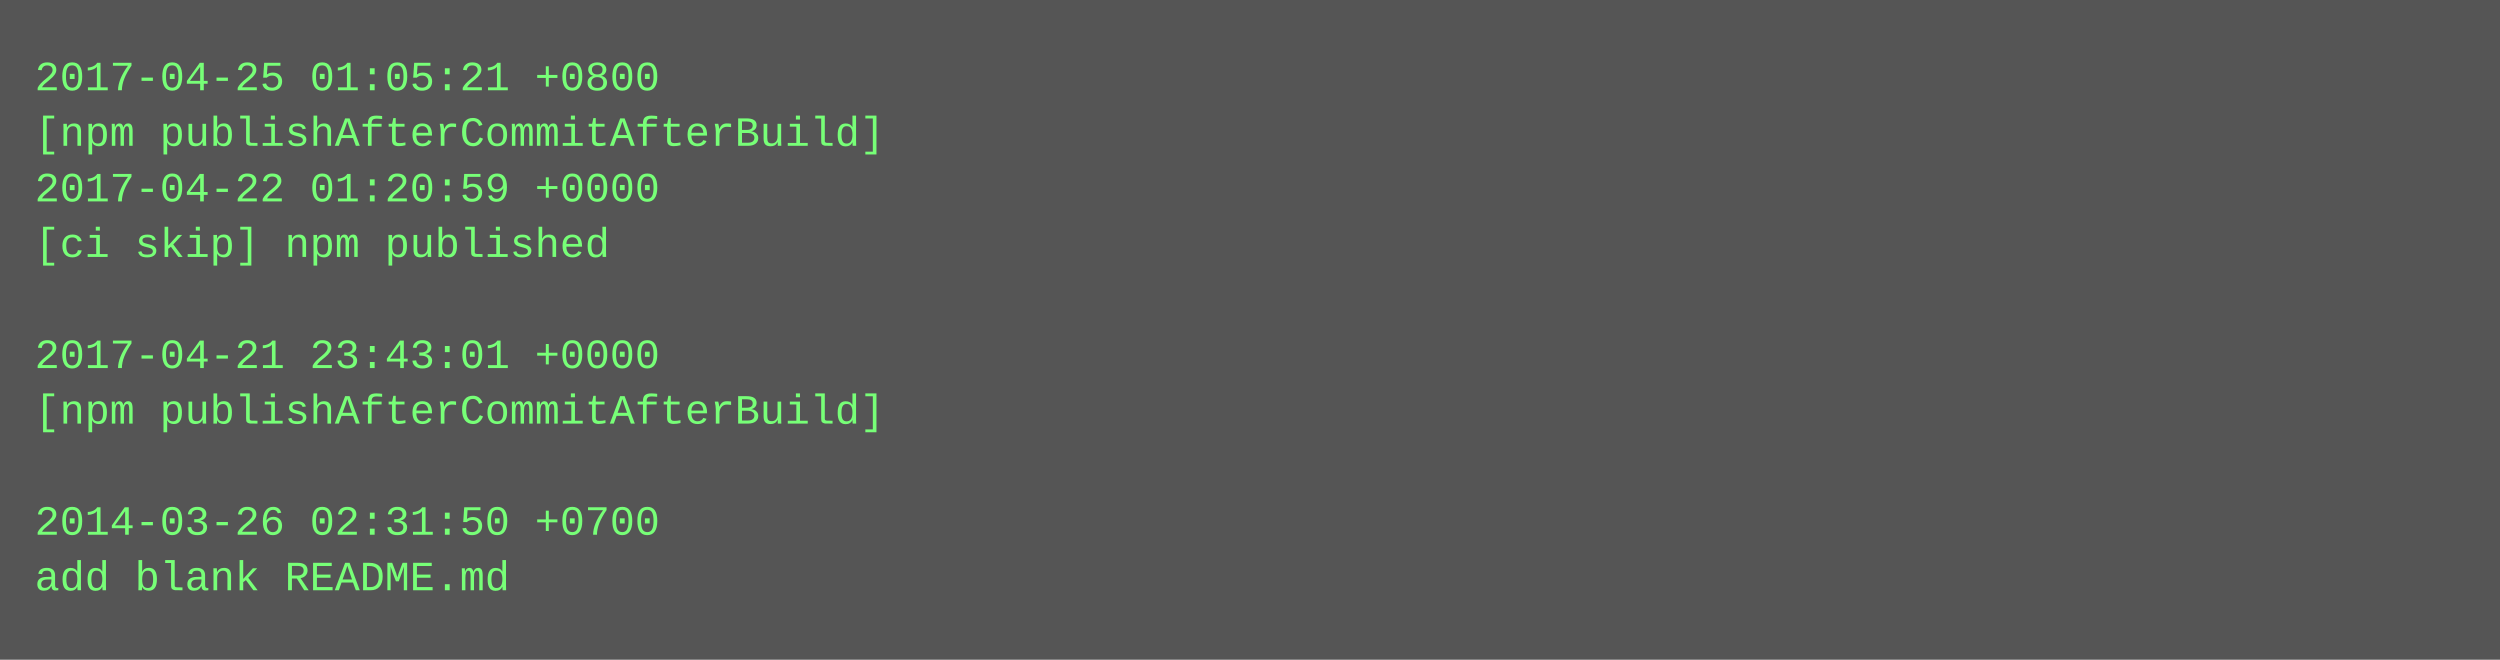
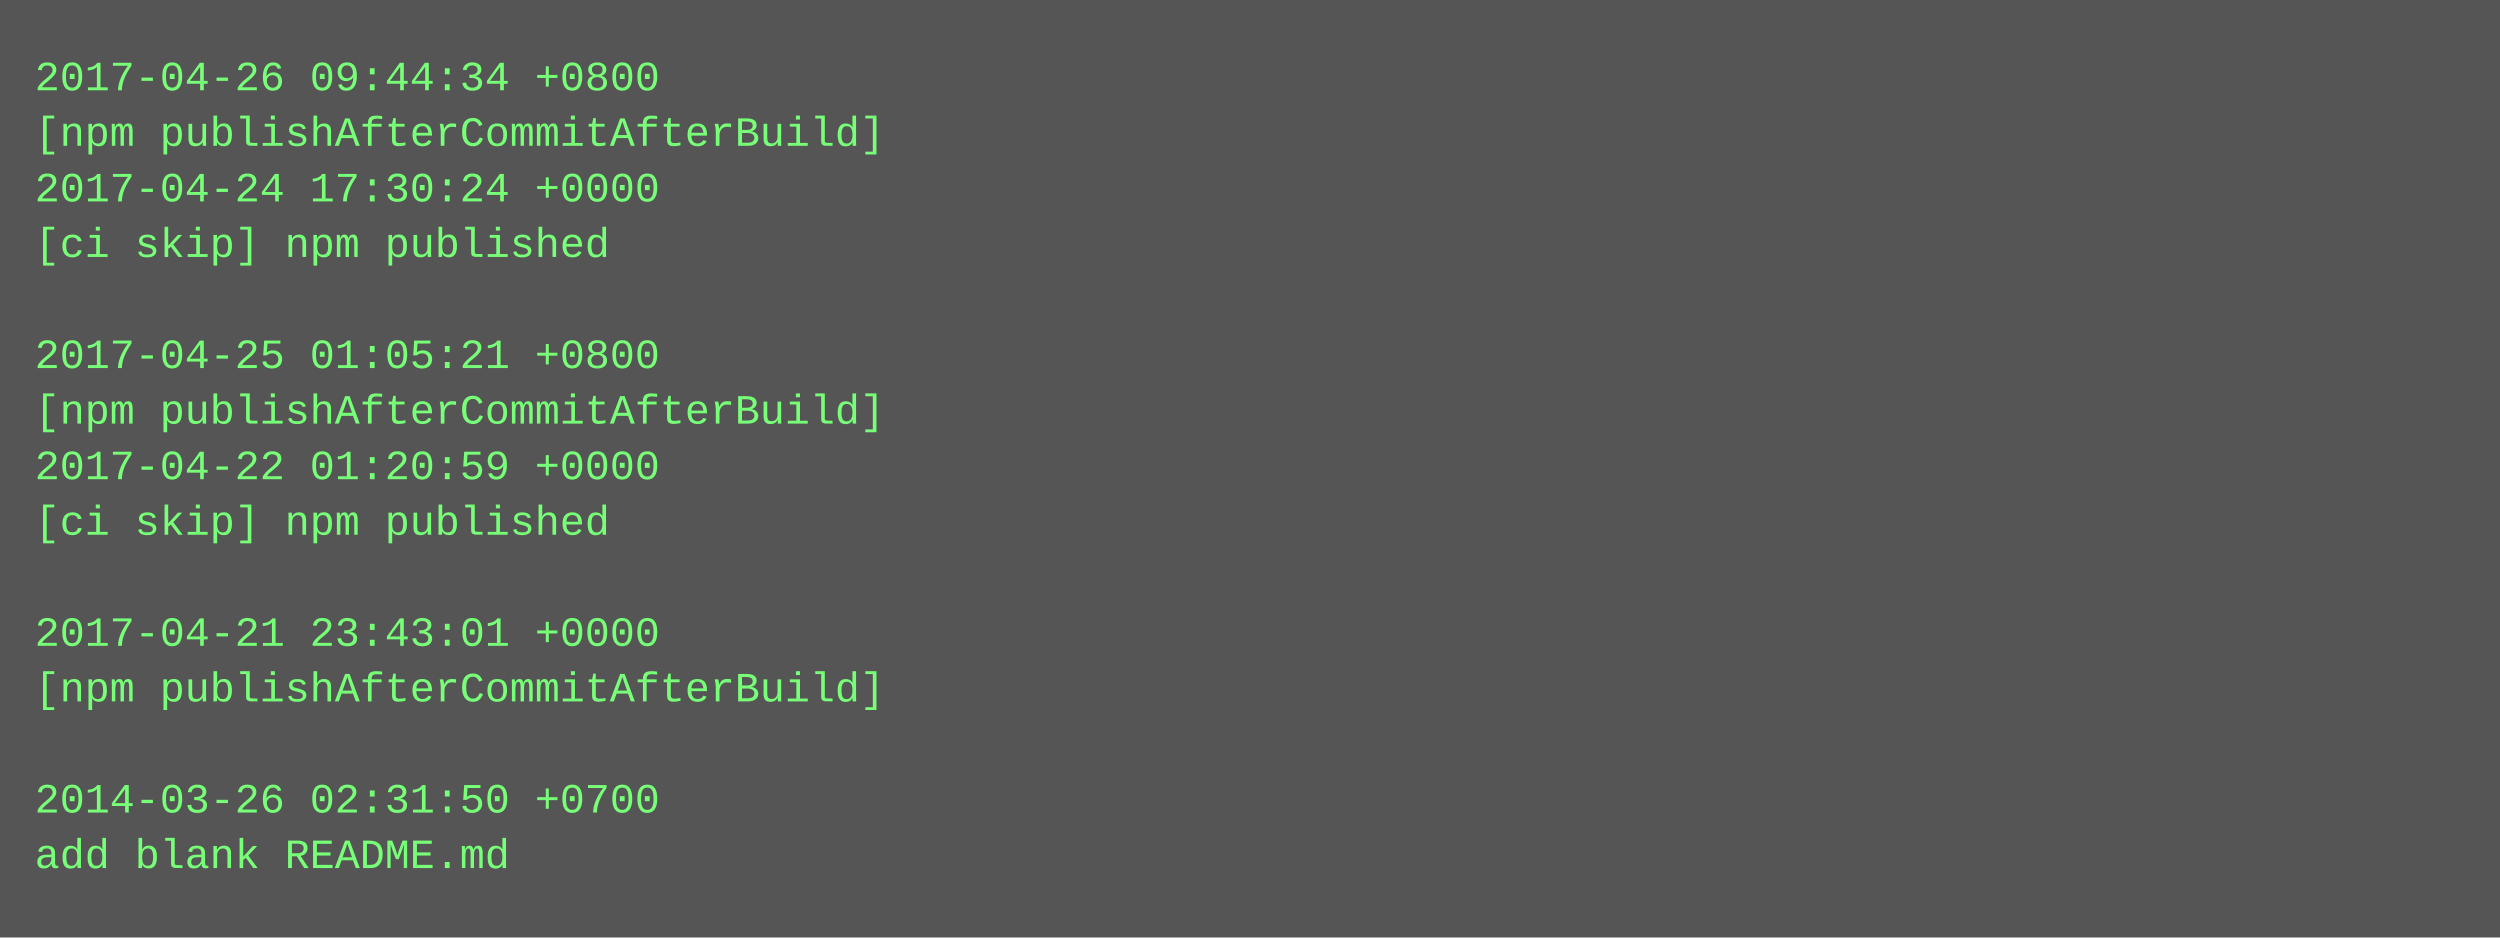
- <svg xmlns="http://www.w3.org/2000/svg" height="190" width="720">
-   <rect height="190" fill="#555" width="720" />
+ <svg xmlns="http://www.w3.org/2000/svg" height="270" width="720">
+   <rect height="270" fill="#555" width="720" />
  <text fill="#7f7" font-family="Courier New" font-size="12" xml:space="preserve">
-     <tspan x="10" y="26">2017-04-25 01:05:21 +0800</tspan>
+     <tspan x="10" y="26">2017-04-26 09:44:34 +0800</tspan>
    <tspan x="10" y="42">[npm publishAfterCommitAfterBuild]</tspan>
-     <tspan x="10" y="58">2017-04-22 01:20:59 +0000</tspan>
+     <tspan x="10" y="58">2017-04-24 17:30:24 +0000</tspan>
    <tspan x="10" y="74">[ci skip] npm published</tspan>
    <tspan x="10" y="90" />
-     <tspan x="10" y="106">2017-04-21 23:43:01 +0000</tspan>
+     <tspan x="10" y="106">2017-04-25 01:05:21 +0800</tspan>
    <tspan x="10" y="122">[npm publishAfterCommitAfterBuild]</tspan>
-     <tspan x="10" y="138" />
-     <tspan x="10" y="154">2014-03-26 02:31:50 +0700</tspan>
-     <tspan x="10" y="170">add blank README.md</tspan>
+     <tspan x="10" y="138">2017-04-22 01:20:59 +0000</tspan>
+     <tspan x="10" y="154">[ci skip] npm published</tspan>
+     <tspan x="10" y="170" />
+     <tspan x="10" y="186">2017-04-21 23:43:01 +0000</tspan>
+     <tspan x="10" y="202">[npm publishAfterCommitAfterBuild]</tspan>
+     <tspan x="10" y="218" />
+     <tspan x="10" y="234">2014-03-26 02:31:50 +0700</tspan>
+     <tspan x="10" y="250">add blank README.md</tspan>
  </text>
</svg>
